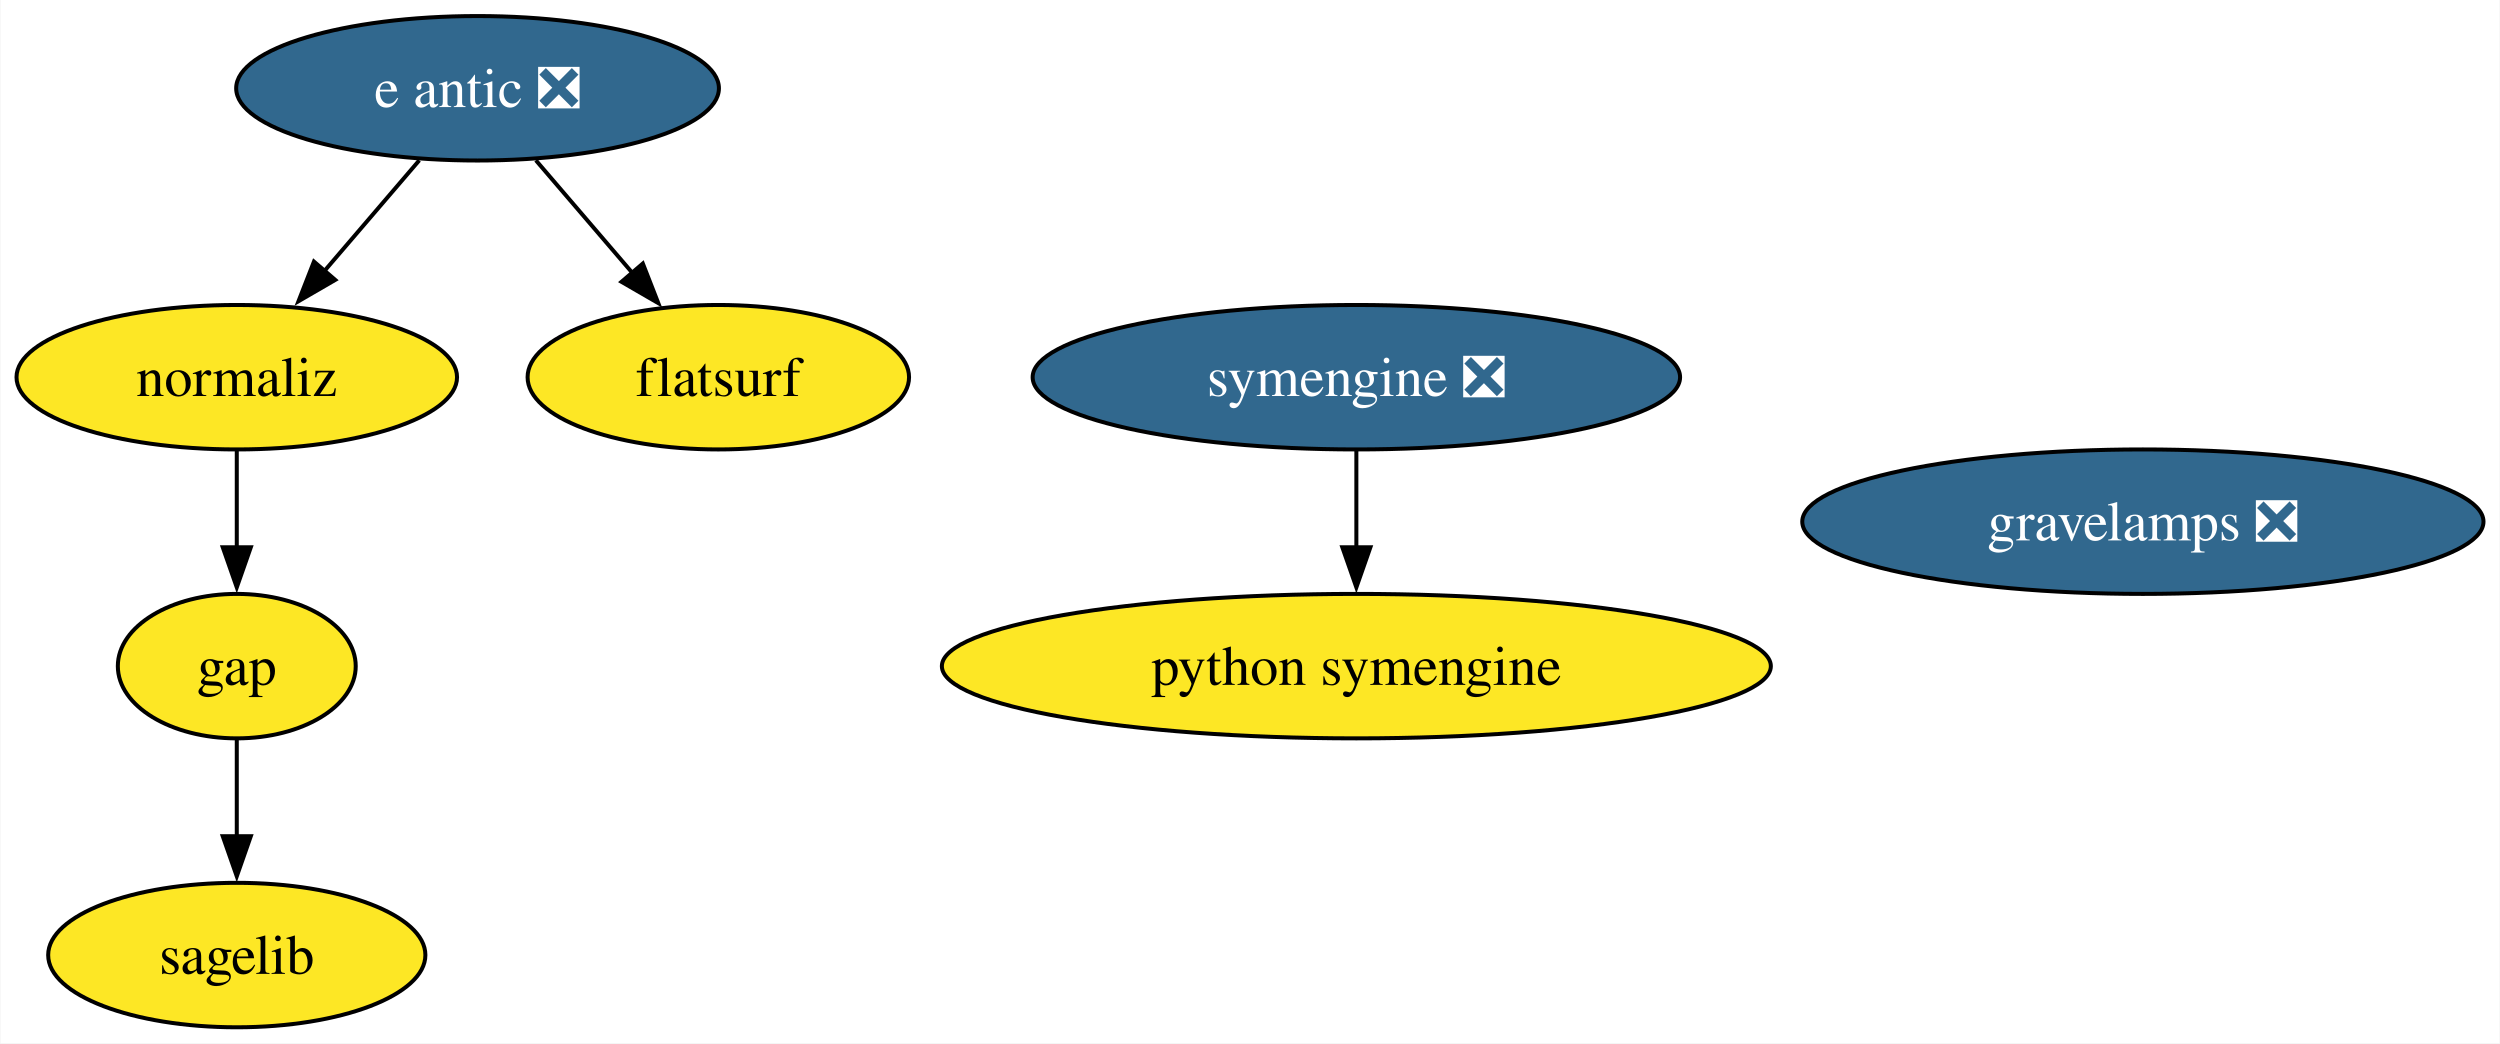
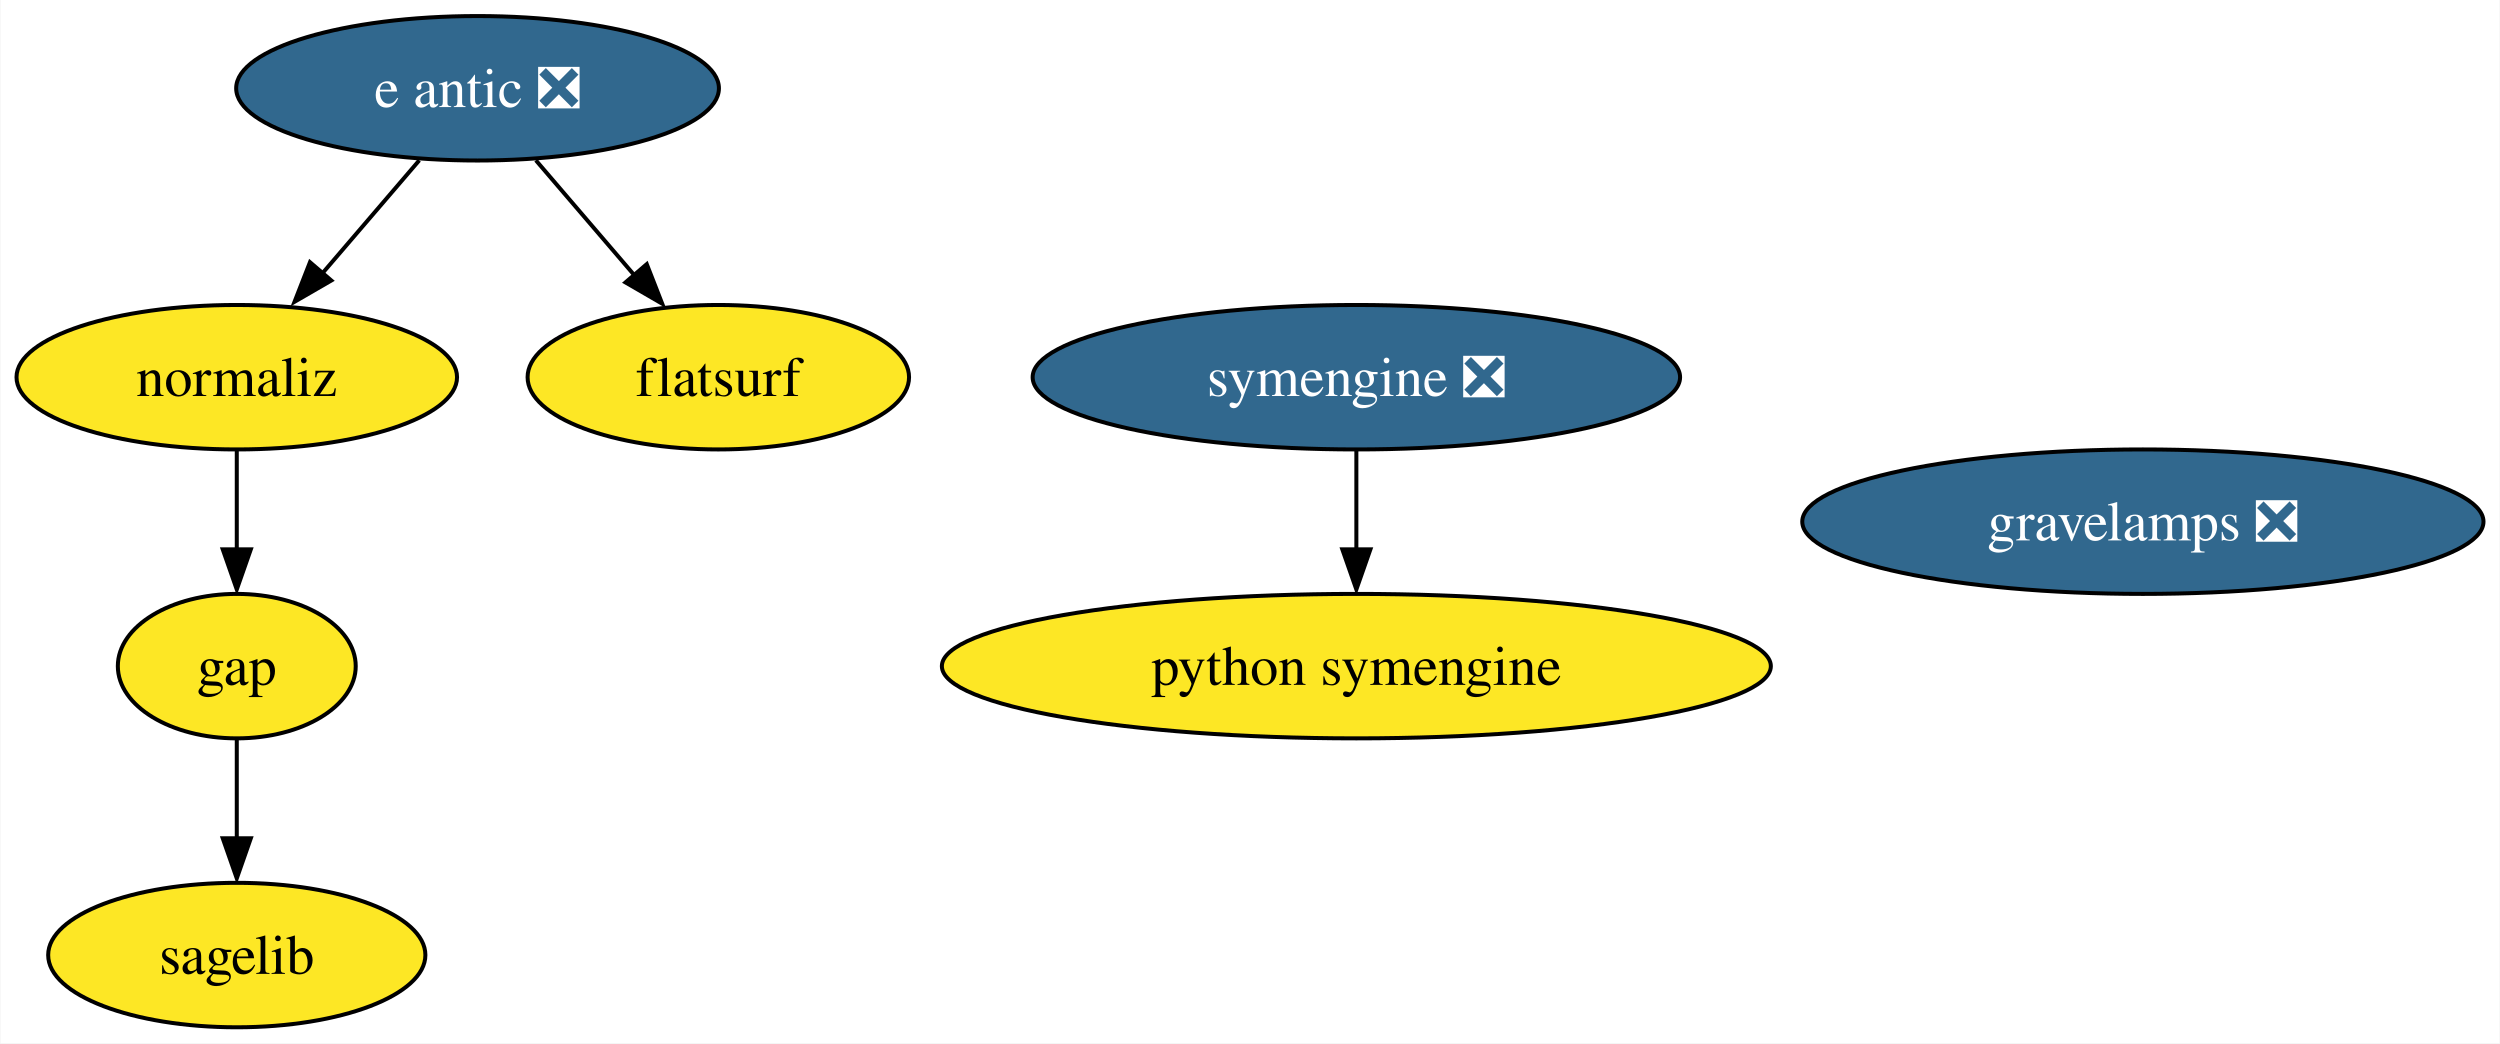
<svg xmlns="http://www.w3.org/2000/svg" xmlns:xlink="http://www.w3.org/1999/xlink" width="623pt" height="260pt" viewBox="0.00 0.00 622.77 260.00">
  <g id="graph0" class="graph" transform="scale(1 1) rotate(0) translate(4 256)">
    <polygon fill="white" stroke="none" points="-4,4 -4,-256 618.77,-256 618.77,4 -4,4" />
    <g id="node1" class="node">
      <g id="a_node1">
        <a xlink:href="https://github.com/conda-forge/gap-feedstock" xlink:title="gap">
          <ellipse fill="#fde725" stroke="black" cx="54.89" cy="-90" rx="29.64" ry="18" />
          <text text-anchor="middle" x="54.89" y="-85.33" font-family="Times,serif" font-size="14.00">gap</text>
        </a>
      </g>
    </g>
    <g id="node3" class="node">
      <g id="a_node3">
        <a xlink:href="https://github.com/conda-forge/sagelib-feedstock" xlink:title="sagelib">
          <ellipse fill="#fde725" stroke="black" cx="54.89" cy="-18" rx="47" ry="18" />
          <text text-anchor="middle" x="54.89" y="-13.32" font-family="Times,serif" font-size="14.00">sagelib</text>
        </a>
      </g>
    </g>
    <g id="edge1" class="edge">
-       <path fill="none" stroke="black" d="M54.89,-71.7C54.89,-64.41 54.89,-55.73 54.89,-47.54" />
-       <polygon fill="black" stroke="black" points="58.39,-47.62 54.89,-37.62 51.39,-47.62 58.39,-47.62" />
+       <path fill="none" stroke="black" d="M54.89,-71.7C54.89,-64.24 54.89,-55.32 54.89,-46.97" />
+       <polygon fill="black" stroke="black" points="58.39,-47.1 54.89,-37.1 51.39,-47.1 58.39,-47.1" />
    </g>
    <g id="node2" class="node">
      <g id="a_node2">
        <a xlink:href="https://github.com/conda-forge/python-symengine-feedstock" xlink:title="python symengine">
          <ellipse fill="#fde725" stroke="black" cx="333.89" cy="-90" rx="103.29" ry="18" />
          <text text-anchor="middle" x="333.89" y="-85.33" font-family="Times,serif" font-size="14.00">python symengine</text>
        </a>
      </g>
    </g>
    <g id="node4" class="node">
      <g id="a_node4">
        <a xlink:href="https://github.com/conda-forge/symengine-feedstock/pull/41" xlink:title="symengine ❎">
          <ellipse fill="#31688e" stroke="black" cx="333.89" cy="-162" rx="80.67" ry="18" />
          <text text-anchor="middle" x="333.89" y="-157.32" font-family="Times,serif" font-size="14.00" fill="white">symengine ❎</text>
        </a>
      </g>
    </g>
    <g id="edge2" class="edge">
-       <path fill="none" stroke="black" d="M333.89,-143.7C333.89,-136.41 333.89,-127.73 333.89,-119.54" />
-       <polygon fill="black" stroke="black" points="337.39,-119.62 333.89,-109.62 330.39,-119.62 337.39,-119.62" />
+       <path fill="none" stroke="black" d="M333.89,-143.7C333.89,-136.24 333.89,-127.32 333.89,-118.97" />
+       <polygon fill="black" stroke="black" points="337.39,-119.1 333.89,-109.1 330.39,-119.1 337.39,-119.1" />
    </g>
    <g id="node5" class="node">
      <g id="a_node5">
        <a xlink:href="https://github.com/conda-forge/e-antic-feedstock/pull/53" xlink:title="e antic ❎">
          <ellipse fill="#31688e" stroke="black" cx="114.89" cy="-234" rx="60.15" ry="18" />
          <text text-anchor="middle" x="114.89" y="-229.32" font-family="Times,serif" font-size="14.00" fill="white">e antic ❎</text>
        </a>
      </g>
    </g>
    <g id="node6" class="node">
      <g id="a_node6">
        <a xlink:href="https://github.com/conda-forge/normaliz-feedstock" xlink:title="normaliz">
          <ellipse fill="#fde725" stroke="black" cx="54.89" cy="-162" rx="54.89" ry="18" />
          <text text-anchor="middle" x="54.89" y="-157.32" font-family="Times,serif" font-size="14.00">normaliz</text>
        </a>
      </g>
    </g>
    <g id="edge4" class="edge">
-       <path fill="none" stroke="black" d="M100.37,-216.05C93.22,-207.71 84.45,-197.49 76.54,-188.25" />
-       <polygon fill="black" stroke="black" points="79.43,-186.25 70.27,-180.94 74.12,-190.81 79.43,-186.25" />
+       <path fill="none" stroke="black" d="M100.37,-216.05C93.14,-207.63 84.27,-197.28 76.29,-187.97" />
+       <polygon fill="black" stroke="black" points="78.45,-186.1 69.28,-180.79 73.13,-190.66 78.45,-186.1" />
    </g>
    <g id="node7" class="node">
      <g id="a_node7">
        <a xlink:href="https://github.com/conda-forge/flatsurf-feedstock" xlink:title="flatsurf">
          <ellipse fill="#fde725" stroke="black" cx="174.89" cy="-162" rx="47.53" ry="18" />
          <text text-anchor="middle" x="174.89" y="-157.32" font-family="Times,serif" font-size="14.00">flatsurf</text>
        </a>
      </g>
    </g>
    <g id="edge3" class="edge">
-       <path fill="none" stroke="black" d="M129.42,-216.05C136.67,-207.59 145.59,-197.19 153.6,-187.84" />
-       <polygon fill="black" stroke="black" points="156.08,-190.33 159.93,-180.46 150.76,-185.77 156.08,-190.33" />
+       <path fill="none" stroke="black" d="M129.42,-216.05C136.74,-207.5 145.77,-196.97 153.84,-187.56" />
+       <polygon fill="black" stroke="black" points="157.06,-190.18 160.91,-180.31 151.75,-185.62 157.06,-190.18" />
    </g>
    <g id="edge5" class="edge">
-       <path fill="none" stroke="black" d="M54.89,-143.7C54.89,-136.41 54.89,-127.73 54.89,-119.54" />
-       <polygon fill="black" stroke="black" points="58.39,-119.62 54.89,-109.62 51.39,-119.62 58.39,-119.62" />
+       <path fill="none" stroke="black" d="M54.89,-143.7C54.89,-136.24 54.89,-127.32 54.89,-118.97" />
+       <polygon fill="black" stroke="black" points="58.39,-119.1 54.89,-109.1 51.39,-119.1 58.39,-119.1" />
    </g>
    <g id="node8" class="node">
      <g id="a_node8">
        <a xlink:href="https://github.com/conda-forge/gravelamps-feedstock/pull/9" xlink:title="gravelamps ❎">
          <ellipse fill="#31688e" stroke="black" cx="529.89" cy="-126" rx="84.88" ry="18" />
          <text text-anchor="middle" x="529.89" y="-121.33" font-family="Times,serif" font-size="14.00" fill="white">gravelamps ❎</text>
        </a>
      </g>
    </g>
  </g>
</svg>
